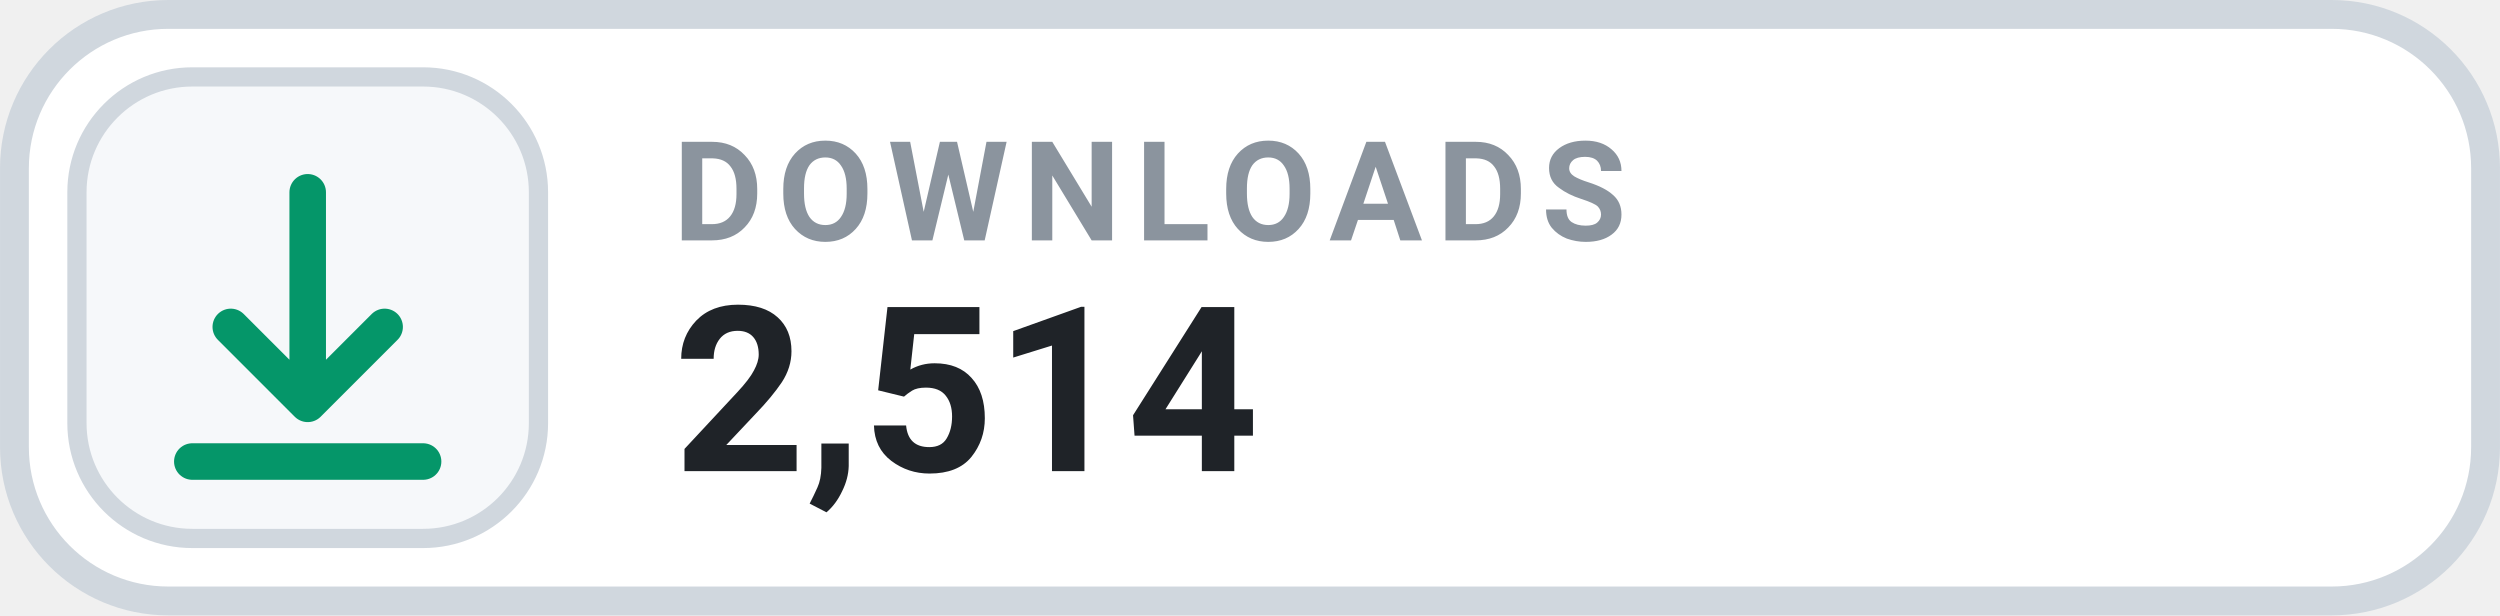
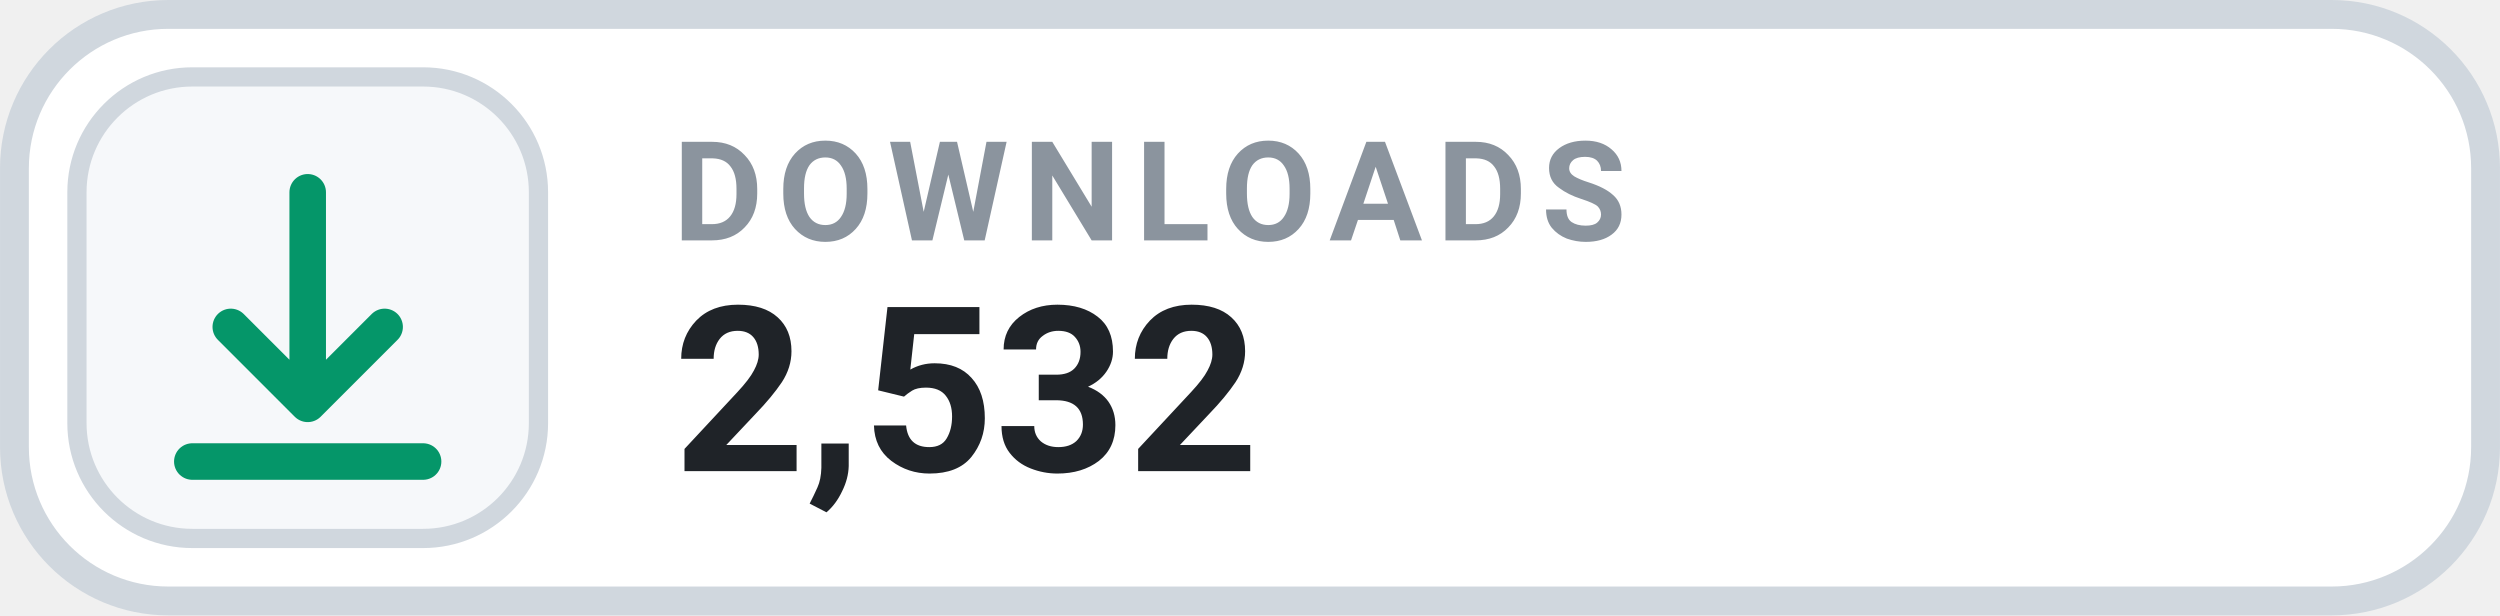
- <svg xmlns="http://www.w3.org/2000/svg" width="126" height="31.015" viewBox="0 0 130 32" role="img" aria-label="DOWNLOADS 2,514">
+ <svg xmlns="http://www.w3.org/2000/svg" width="126" height="31.015" viewBox="0 0 130 32" role="img" aria-label="DOWNLOADS 2,532">
  <rect x=".75" y=".75" width="128.5" height="30.5" rx="8" fill="#FFFFFF" stroke="#D0D7DE" stroke-width="1.5" />
  <rect x="4" y="4" width="24" height="24" rx="6" fill="#F6F8FA" stroke="#D0D7DE" stroke-width="1" />
  <g transform="translate(16 16)" style="color:#059669;">
    <path d="M0 -6 v11 m0 0 l4 -4 m-4 4 l-4 -4 M-6 8 h12" fill="none" stroke="currentColor" stroke-width="1.9" stroke-linecap="round" stroke-linejoin="round" />
  </g>
  <text x="35" y="12.5" fill="#8B949E" font-family="-apple-system,BlinkMacSystemFont,'Segoe UI',Roboto,Helvetica,Arial,sans-serif" font-size="7.2" font-weight="700" letter-spacing=".75">DOWNLOADS</text>
-   <text x="35" y="24.5" fill="#1F2328" font-family="-apple-system,BlinkMacSystemFont,'Segoe UI',Roboto,Helvetica,Arial,sans-serif" font-size="12" font-weight="700">2,514</text>
+   <text x="35" y="24.5" fill="#1F2328" font-family="-apple-system,BlinkMacSystemFont,'Segoe UI',Roboto,Helvetica,Arial,sans-serif" font-size="12" font-weight="700">2,532</text>
</svg>
